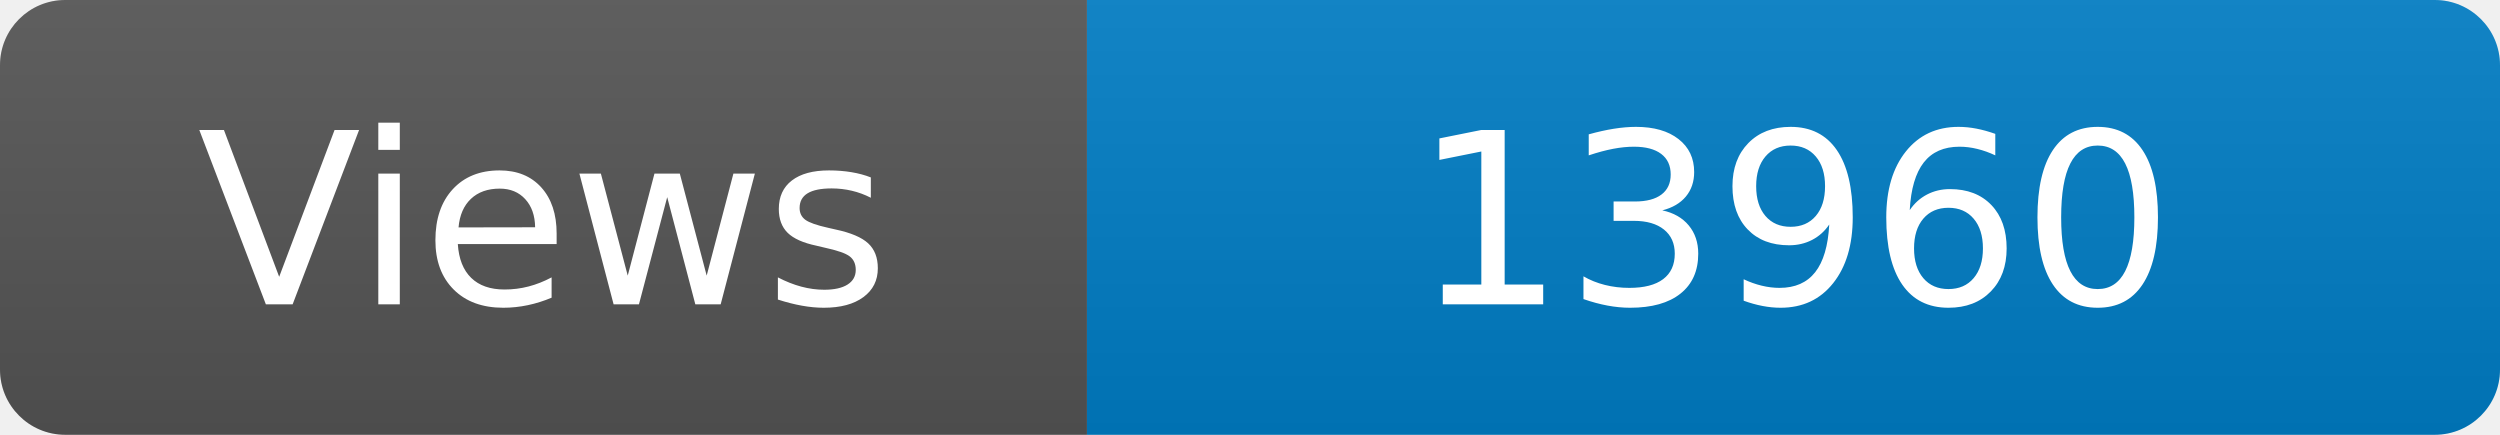
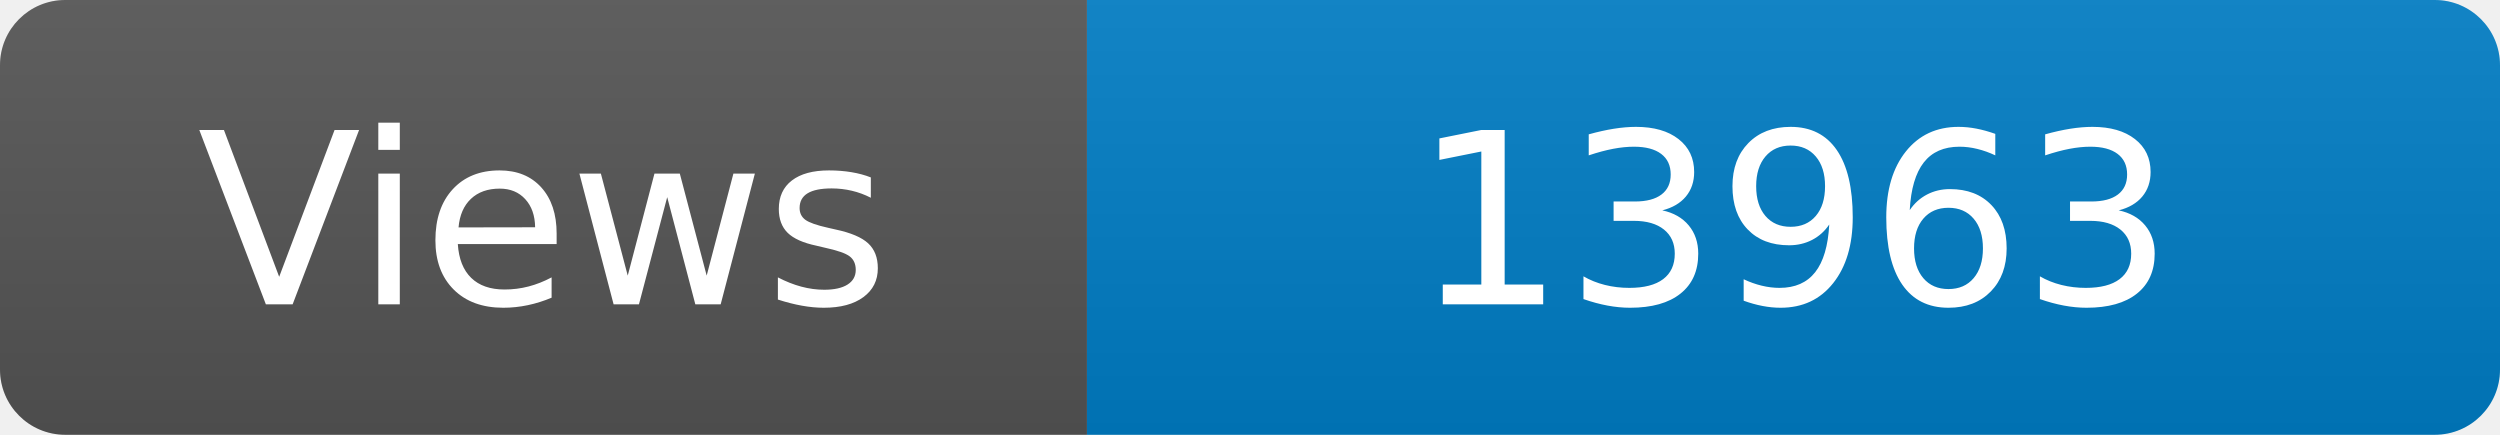
<svg xmlns="http://www.w3.org/2000/svg" width="115" height="20" role="img" aria-label="Maintained?: yes">
  <linearGradient id="s" x2="0" y2="100%">
    <stop offset="0" stop-color="#bbb" stop-opacity=".1" />
    <stop offset="1" stop-opacity=".1" />
  </linearGradient>
  <clipPath id="r">
    <rect width="115" height="20" rx="3" fill="#fff" />
  </clipPath>
  <g clip-path="url(#r)">
    <rect width="50" height="20" fill="#555" />
    <rect x="50" width="160" height="20" fill="#007ec6" />
    <rect width="115" height="20" fill="url(#s)" />
  </g>
  <g fill="#fff" text-anchor="middle" font-family="Verdana,Geneva,DejaVu Sans,sans-serif" font-size="110">
    <text x="250" y="140" transform="scale(.1)" fill="#fff">Views</text>
-     <text x="825" y="140" transform="scale(.1)" fill="#fff">13960</text>
+     <text x="825" y="140" transform="scale(.1)" fill="#fff">13963</text>
  </g>
</svg>
